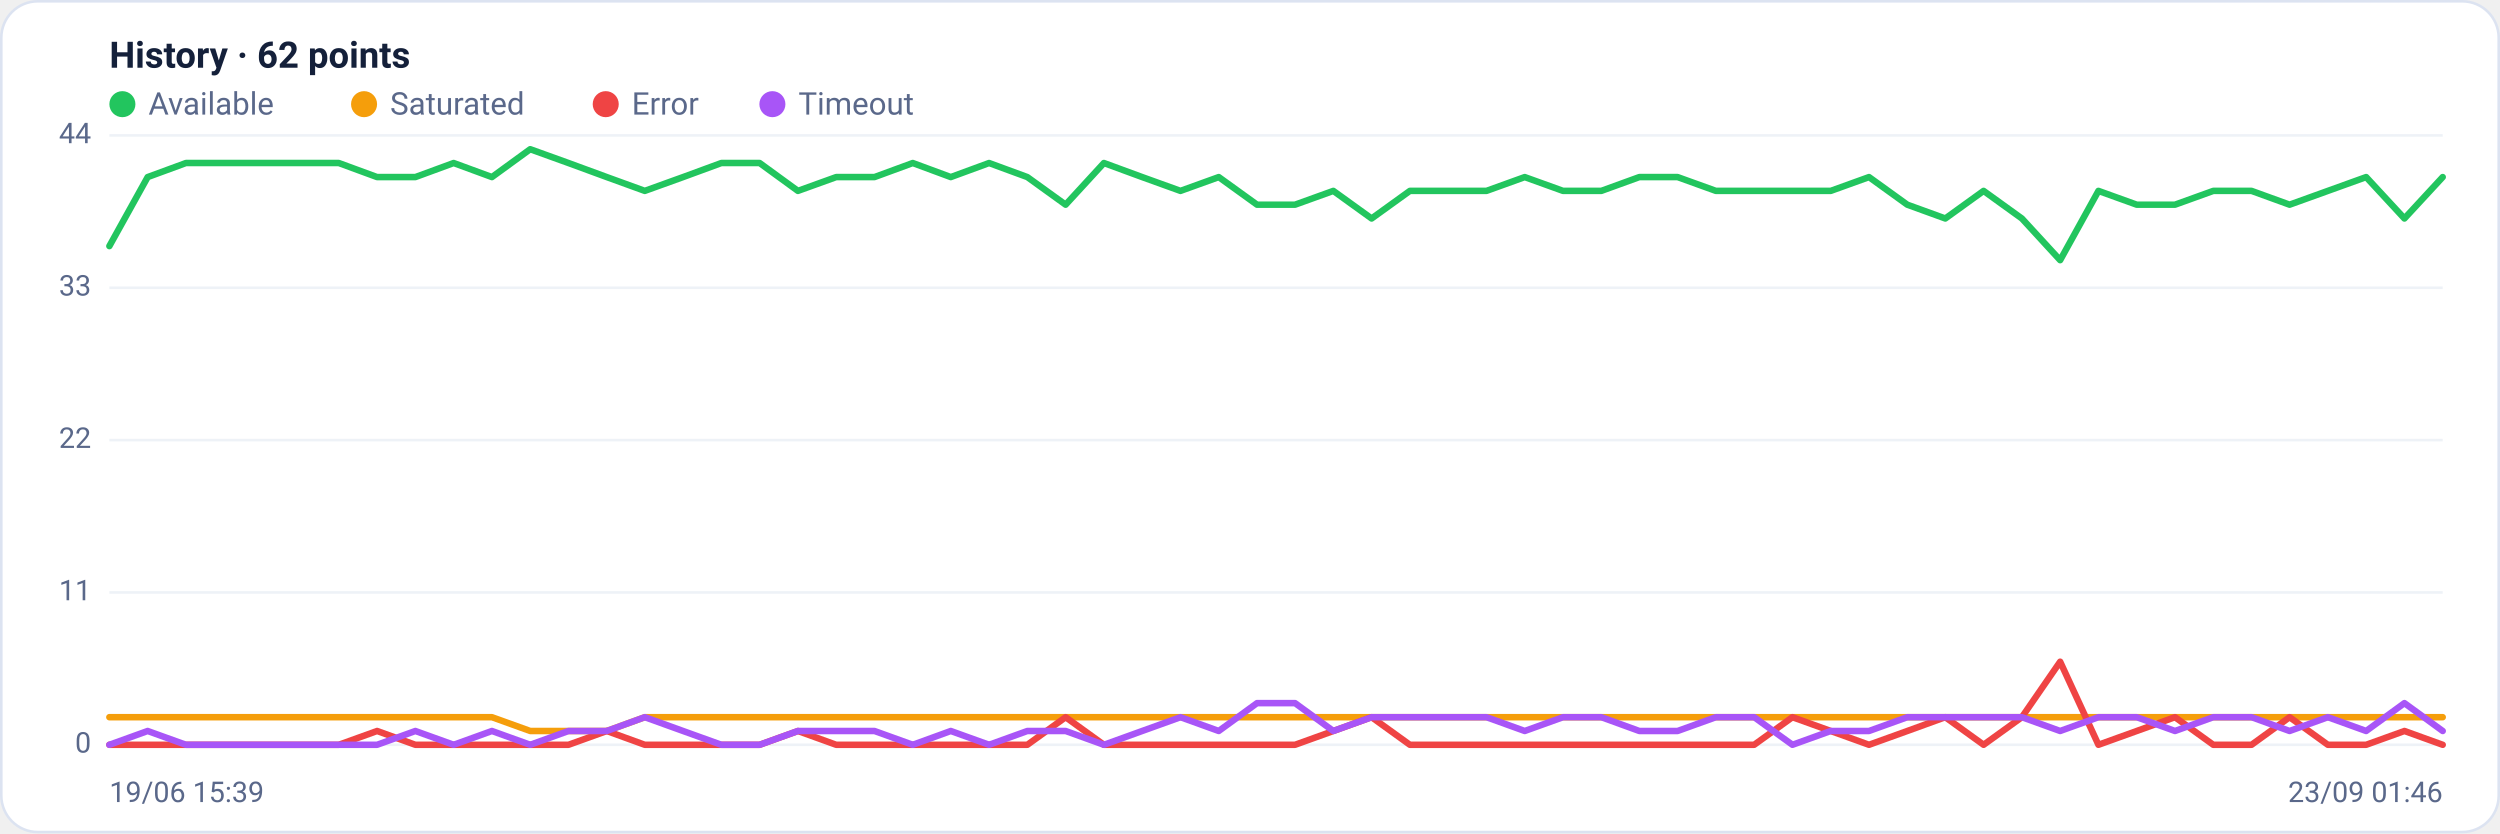
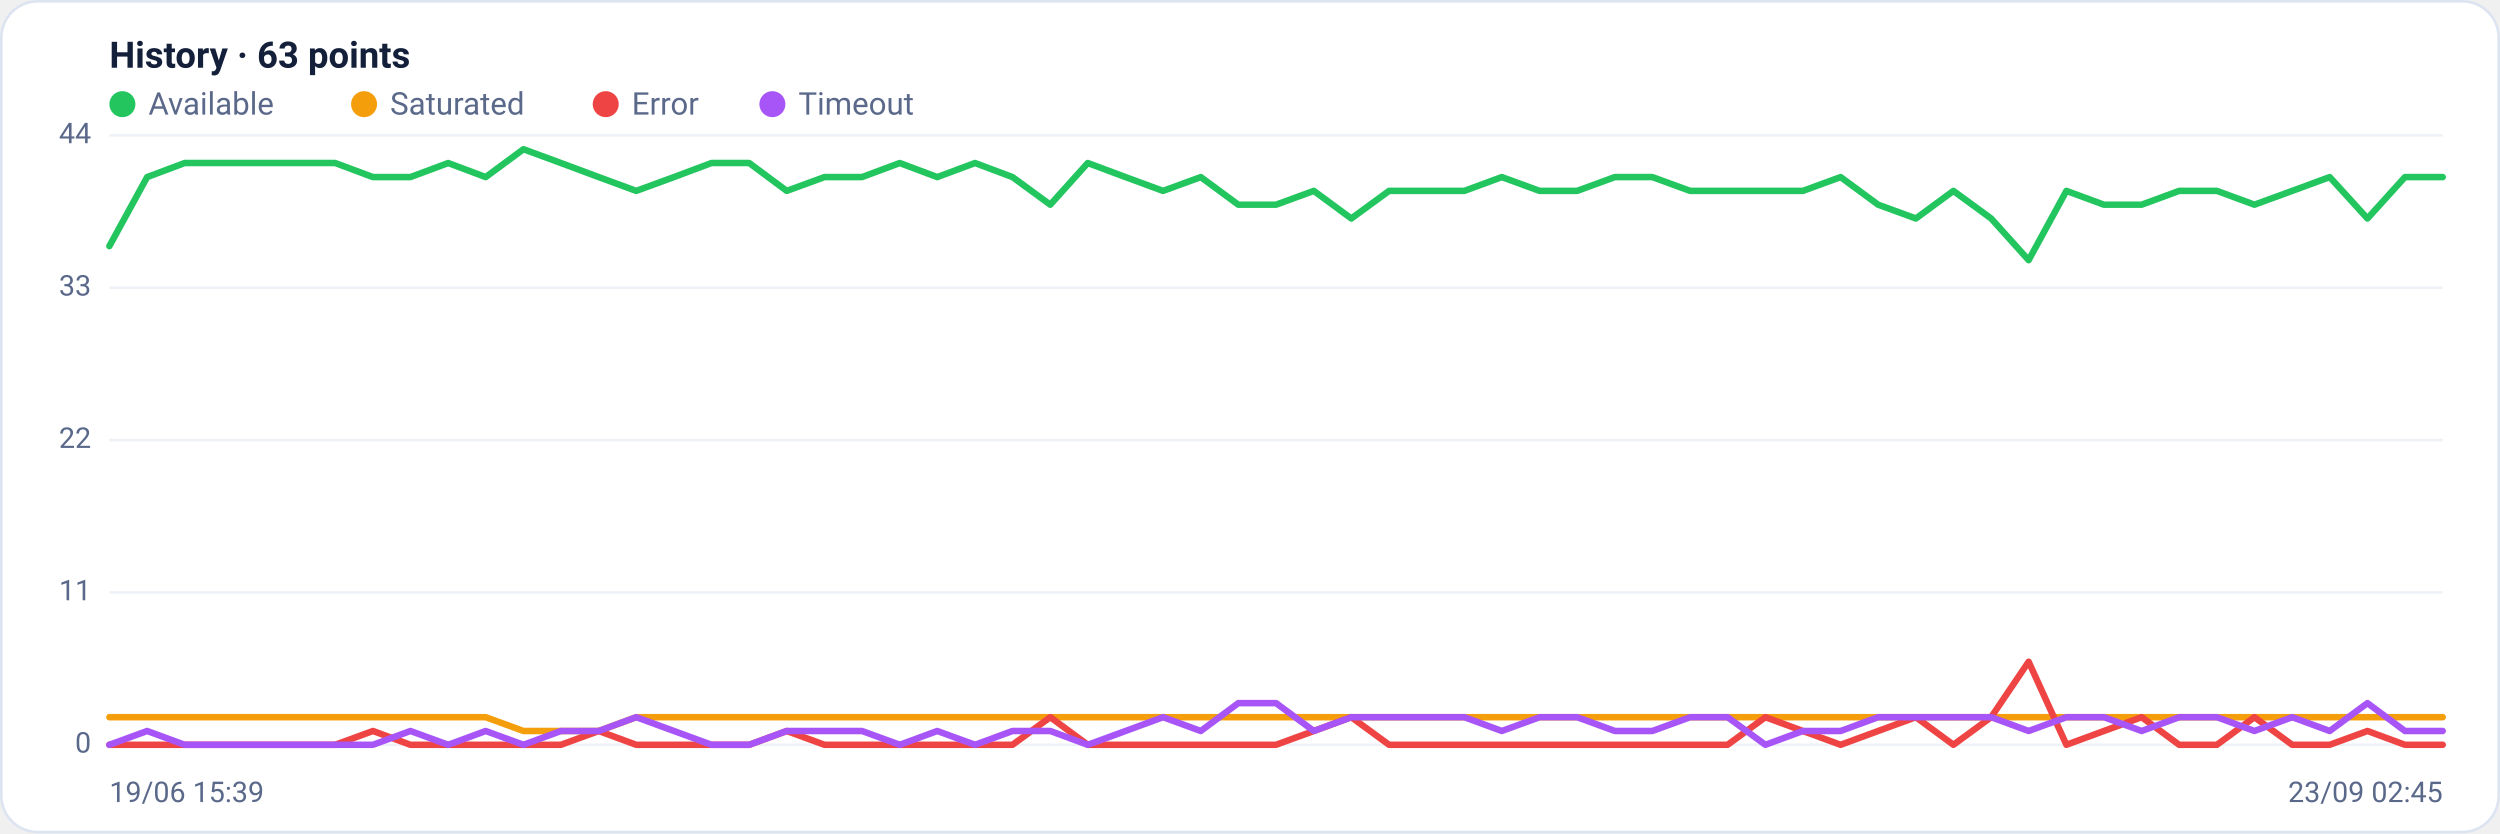
<svg xmlns="http://www.w3.org/2000/svg" viewBox="0 0 960 320" width="960" height="320" font-family="Segoe UI, system-ui, -apple-system, Roboto, Helvetica, Arial, sans-serif" role="img" aria-label="Availability history per region">
  <rect x="0.5" y="0.5" width="959" height="319" rx="14" fill="#ffffff" stroke="#dce3f1" />
-   <text x="42" y="26" font-size="14" font-weight="600" fill="#14203a">History · 62 points</text>
+   <text x="42" y="26" font-size="14" font-weight="600" fill="#14203a">History · 63 points</text>
  <circle cx="47" cy="40" r="5" fill="#22c55e" />
  <text x="57" y="44" font-size="12" fill="#5a688a">Available</text>
  <circle cx="139.8" cy="40" r="5" fill="#f59e0b" />
  <text x="149.8" y="44" font-size="12" fill="#5a688a">Saturated</text>
  <circle cx="232.6" cy="40" r="5" fill="#ef4444" />
  <text x="242.6" y="44" font-size="12" fill="#5a688a">Error</text>
  <circle cx="296.6" cy="40" r="5" fill="#a855f7" />
  <text x="306.6" y="44" font-size="12" fill="#5a688a">Timeout</text>
  <line x1="42" y1="286.0" x2="938" y2="286.0" stroke="#eef2f7" stroke-width="1" />
  <text x="35" y="289.0" text-anchor="end" font-size="11" fill="#5a688a">0</text>
  <line x1="42" y1="227.5" x2="938" y2="227.5" stroke="#eef2f7" stroke-width="1" />
  <text x="35" y="230.5" text-anchor="end" font-size="11" fill="#5a688a">11</text>
  <line x1="42" y1="169.0" x2="938" y2="169.0" stroke="#eef2f7" stroke-width="1" />
  <text x="35" y="172.0" text-anchor="end" font-size="11" fill="#5a688a">22</text>
  <line x1="42" y1="110.5" x2="938" y2="110.5" stroke="#eef2f7" stroke-width="1" />
  <text x="35" y="113.5" text-anchor="end" font-size="11" fill="#5a688a">33</text>
  <line x1="42" y1="52.0" x2="938" y2="52.0" stroke="#eef2f7" stroke-width="1" />
  <text x="35" y="55.0" text-anchor="end" font-size="11" fill="#5a688a">44</text>
-   <polyline fill="none" stroke="#22c55e" stroke-width="2.5" stroke-linejoin="round" stroke-linecap="round" points="42.0,94.5 56.7,68.0 71.4,62.6 86.1,62.6 100.8,62.6 115.4,62.6 130.1,62.6 144.8,68.0 159.5,68.0 174.2,62.6 188.9,68.0 203.6,57.3 218.3,62.6 233.0,68.0 247.6,73.3 262.3,68.0 277.0,62.6 291.7,62.6 306.4,73.3 321.1,68.0 335.8,68.0 350.5,62.6 365.1,68.0 379.8,62.6 394.5,68.0 409.2,78.6 423.9,62.6 438.6,68.0 453.3,73.3 468.0,68.0 482.7,78.6 497.3,78.6 512.0,73.3 526.7,83.9 541.4,73.3 556.1,73.3 570.8,73.3 585.5,68.0 600.2,73.3 614.9,73.3 629.5,68.0 644.2,68.0 658.9,73.3 673.6,73.3 688.3,73.3 703.0,73.3 717.7,68.0 732.4,78.6 747.0,83.9 761.7,73.3 776.4,83.9 791.1,99.9 805.8,73.3 820.5,78.6 835.2,78.6 849.9,73.3 864.6,73.3 879.2,78.6 893.9,73.3 908.6,68.0 923.3,83.9 938.0,68.0" />
-   <polyline fill="none" stroke="#f59e0b" stroke-width="2.5" stroke-linejoin="round" stroke-linecap="round" points="42.0,275.4 56.7,275.4 71.4,275.4 86.1,275.4 100.8,275.4 115.4,275.4 130.1,275.4 144.8,275.4 159.5,275.4 174.2,275.4 188.9,275.4 203.6,280.7 218.3,280.7 233.0,280.7 247.6,275.4 262.3,275.4 277.0,275.4 291.7,275.4 306.4,275.4 321.1,275.4 335.8,275.4 350.5,275.4 365.1,275.4 379.8,275.4 394.5,275.4 409.2,275.4 423.9,275.4 438.6,275.4 453.3,275.4 468.0,275.4 482.7,275.4 497.3,275.4 512.0,275.4 526.7,275.4 541.4,275.4 556.1,275.4 570.8,275.4 585.5,275.4 600.2,275.4 614.9,275.4 629.5,275.4 644.2,275.4 658.9,275.4 673.6,275.4 688.3,275.4 703.0,275.4 717.7,275.4 732.4,275.4 747.0,275.4 761.7,275.4 776.4,275.4 791.1,275.4 805.8,275.4 820.5,275.4 835.2,275.4 849.9,275.4 864.6,275.4 879.2,275.4 893.9,275.4 908.6,275.4 923.3,275.4 938.0,275.4" />
-   <polyline fill="none" stroke="#ef4444" stroke-width="2.5" stroke-linejoin="round" stroke-linecap="round" points="42.0,286.0 56.7,286.0 71.4,286.0 86.1,286.0 100.8,286.0 115.4,286.0 130.1,286.0 144.8,280.7 159.5,286.0 174.2,286.0 188.9,286.0 203.6,286.0 218.3,286.0 233.0,280.7 247.6,286.0 262.3,286.0 277.0,286.0 291.7,286.0 306.4,280.7 321.1,286.0 335.8,286.0 350.5,286.0 365.1,286.0 379.8,286.0 394.5,286.0 409.2,275.4 423.9,286.0 438.6,286.0 453.3,286.0 468.0,286.0 482.7,286.0 497.3,286.0 512.0,280.7 526.7,275.4 541.4,286.0 556.1,286.0 570.8,286.0 585.5,286.0 600.2,286.0 614.9,286.0 629.5,286.0 644.2,286.0 658.9,286.0 673.6,286.0 688.3,275.4 703.0,280.7 717.7,286.0 732.4,280.7 747.0,275.4 761.7,286.0 776.4,275.4 791.1,254.1 805.8,286.0 820.5,280.7 835.2,275.4 849.9,286.0 864.6,286.0 879.2,275.4 893.9,286.0 908.6,286.0 923.3,280.7 938.0,286.0" />
-   <polyline fill="none" stroke="#a855f7" stroke-width="2.5" stroke-linejoin="round" stroke-linecap="round" points="42.0,286.0 56.7,280.7 71.4,286.0 86.1,286.0 100.8,286.0 115.4,286.0 130.1,286.0 144.8,286.0 159.5,280.7 174.2,286.0 188.9,280.7 203.6,286.0 218.3,280.7 233.0,280.7 247.6,275.4 262.3,280.7 277.0,286.0 291.7,286.0 306.4,280.7 321.1,280.7 335.8,280.7 350.5,286.0 365.1,280.7 379.8,286.0 394.5,280.7 409.2,280.7 423.9,286.0 438.6,280.7 453.3,275.4 468.0,280.7 482.7,270.0 497.3,270.0 512.0,280.7 526.7,275.4 541.4,275.4 556.1,275.4 570.8,275.4 585.5,280.7 600.2,275.4 614.9,275.4 629.5,280.7 644.2,280.7 658.9,275.4 673.6,275.4 688.3,286.0 703.0,280.7 717.7,280.7 732.4,275.4 747.0,275.4 761.7,275.4 776.4,275.4 791.1,280.7 805.8,275.4 820.5,275.4 835.2,280.7 849.9,275.4 864.6,275.4 879.2,280.7 893.9,275.4 908.6,280.7 923.3,270.0 938.0,280.7" />
+   <polyline fill="none" stroke="#22c55e" stroke-width="2.5" stroke-linejoin="round" stroke-linecap="round" points="42.0,94.5 56.5,68.0 70.9,62.6 85.4,62.6 99.8,62.6 114.3,62.6 128.7,62.6 143.2,68.0 157.6,68.0 172.1,62.6 186.5,68.0 201.0,57.3 215.4,62.6 229.9,68.0 244.3,73.3 258.8,68.0 273.2,62.6 287.7,62.6 302.1,73.3 316.6,68.0 331.0,68.0 345.5,62.6 359.9,68.0 374.4,62.6 388.8,68.0 403.3,78.6 417.7,62.6 432.2,68.0 446.6,73.3 461.1,68.0 475.5,78.6 490.0,78.6 504.5,73.3 518.9,83.9 533.4,73.3 547.8,73.3 562.3,73.3 576.7,68.0 591.2,73.3 605.6,73.3 620.1,68.0 634.5,68.0 649.0,73.3 663.4,73.3 677.9,73.3 692.3,73.3 706.8,68.0 721.2,78.6 735.7,83.9 750.1,73.3 764.6,83.9 779.0,99.9 793.5,73.3 807.9,78.6 822.4,78.6 836.8,73.3 851.3,73.3 865.7,78.6 880.2,73.3 894.6,68.0 909.1,83.9 923.5,68.0 938.0,68.0" />
+   <polyline fill="none" stroke="#f59e0b" stroke-width="2.5" stroke-linejoin="round" stroke-linecap="round" points="42.0,275.4 56.5,275.4 70.9,275.4 85.4,275.4 99.8,275.4 114.3,275.4 128.7,275.4 143.2,275.4 157.6,275.4 172.1,275.4 186.5,275.4 201.0,280.7 215.4,280.7 229.9,280.7 244.3,275.4 258.8,275.4 273.2,275.4 287.7,275.4 302.1,275.4 316.6,275.4 331.0,275.4 345.5,275.4 359.9,275.4 374.4,275.4 388.8,275.4 403.3,275.4 417.7,275.4 432.2,275.4 446.6,275.4 461.1,275.4 475.5,275.4 490.0,275.4 504.5,275.4 518.9,275.4 533.4,275.4 547.8,275.4 562.3,275.4 576.7,275.4 591.2,275.4 605.6,275.4 620.1,275.4 634.5,275.4 649.0,275.4 663.4,275.4 677.9,275.4 692.3,275.4 706.8,275.4 721.2,275.4 735.7,275.4 750.1,275.4 764.6,275.4 779.0,275.4 793.5,275.4 807.9,275.4 822.4,275.4 836.8,275.4 851.3,275.4 865.7,275.4 880.2,275.4 894.6,275.4 909.1,275.4 923.5,275.4 938.0,275.4" />
+   <polyline fill="none" stroke="#ef4444" stroke-width="2.5" stroke-linejoin="round" stroke-linecap="round" points="42.0,286.0 56.5,286.0 70.9,286.0 85.4,286.0 99.8,286.0 114.3,286.0 128.7,286.0 143.2,280.7 157.6,286.0 172.1,286.0 186.5,286.0 201.0,286.0 215.4,286.0 229.9,280.7 244.3,286.0 258.8,286.0 273.2,286.0 287.7,286.0 302.1,280.7 316.6,286.0 331.0,286.0 345.5,286.0 359.9,286.0 374.4,286.0 388.8,286.0 403.3,275.4 417.7,286.0 432.2,286.0 446.6,286.0 461.1,286.0 475.5,286.0 490.0,286.0 504.5,280.7 518.9,275.4 533.4,286.0 547.8,286.0 562.3,286.0 576.7,286.0 591.2,286.0 605.6,286.0 620.1,286.0 634.5,286.0 649.0,286.0 663.4,286.0 677.9,275.4 692.3,280.7 706.8,286.0 721.2,280.7 735.7,275.4 750.1,286.0 764.6,275.4 779.0,254.1 793.5,286.0 807.9,280.7 822.4,275.4 836.8,286.0 851.3,286.0 865.7,275.4 880.2,286.0 894.6,286.0 909.1,280.7 923.5,286.0 938.0,286.0" />
+   <polyline fill="none" stroke="#a855f7" stroke-width="2.5" stroke-linejoin="round" stroke-linecap="round" points="42.0,286.0 56.5,280.7 70.9,286.0 85.4,286.0 99.8,286.0 114.3,286.0 128.7,286.0 143.2,286.0 157.6,280.7 172.1,286.0 186.5,280.7 201.0,286.0 215.4,280.7 229.9,280.7 244.3,275.4 258.8,280.7 273.2,286.0 287.7,286.0 302.1,280.7 316.6,280.7 331.0,280.7 345.5,286.0 359.9,280.7 374.4,286.0 388.8,280.7 403.3,280.7 417.7,286.0 432.2,280.7 446.6,275.4 461.1,280.7 475.5,270.0 490.0,270.0 504.5,280.7 518.9,275.4 533.4,275.4 547.8,275.4 562.3,275.4 576.7,280.7 591.2,275.4 605.6,275.4 620.1,280.7 634.5,280.7 649.0,275.4 663.4,275.4 677.9,286.0 692.3,280.7 706.8,280.7 721.2,275.4 735.7,275.4 750.1,275.4 764.6,275.4 779.0,280.7 793.5,275.4 807.9,275.4 822.4,280.7 836.8,275.4 851.3,275.4 865.7,280.7 880.2,275.4 894.6,280.7 909.1,270.0 923.5,280.7 938.0,280.7" />
  <text x="42" y="308" font-size="11" fill="#5a688a">19/06 15:39</text>
-   <text x="938" y="308" text-anchor="end" font-size="11" fill="#5a688a">23/09 01:46</text>
+   <text x="938" y="308" text-anchor="end" font-size="11" fill="#5a688a">23/09 02:45</text>
</svg>
